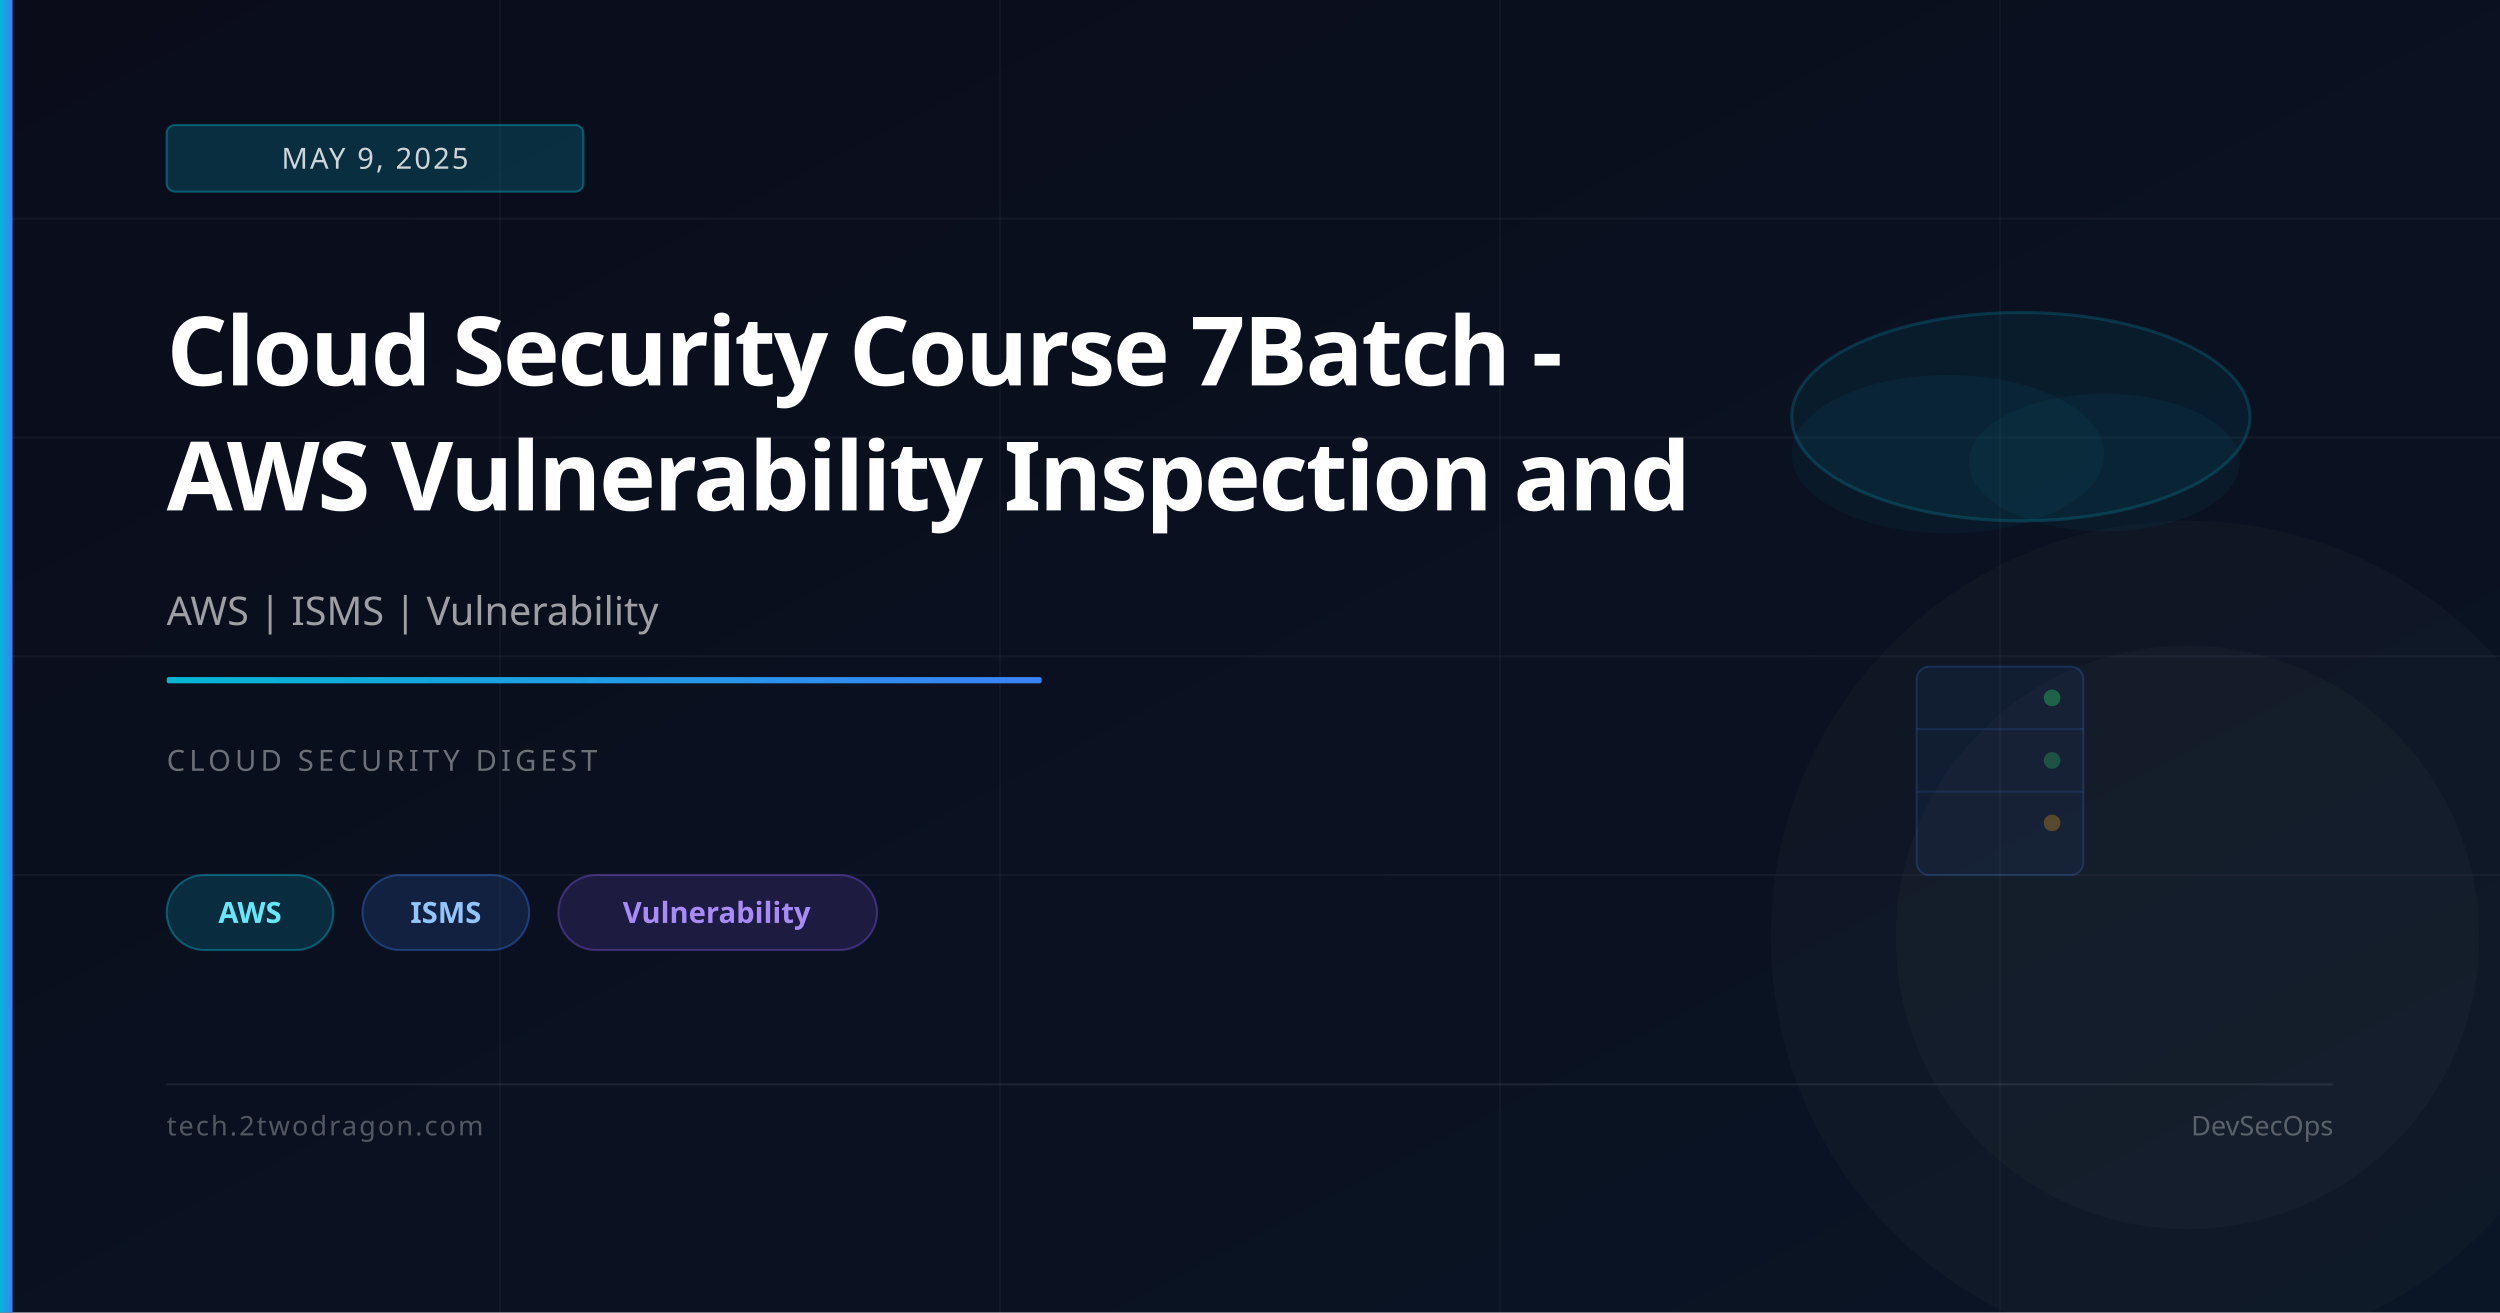
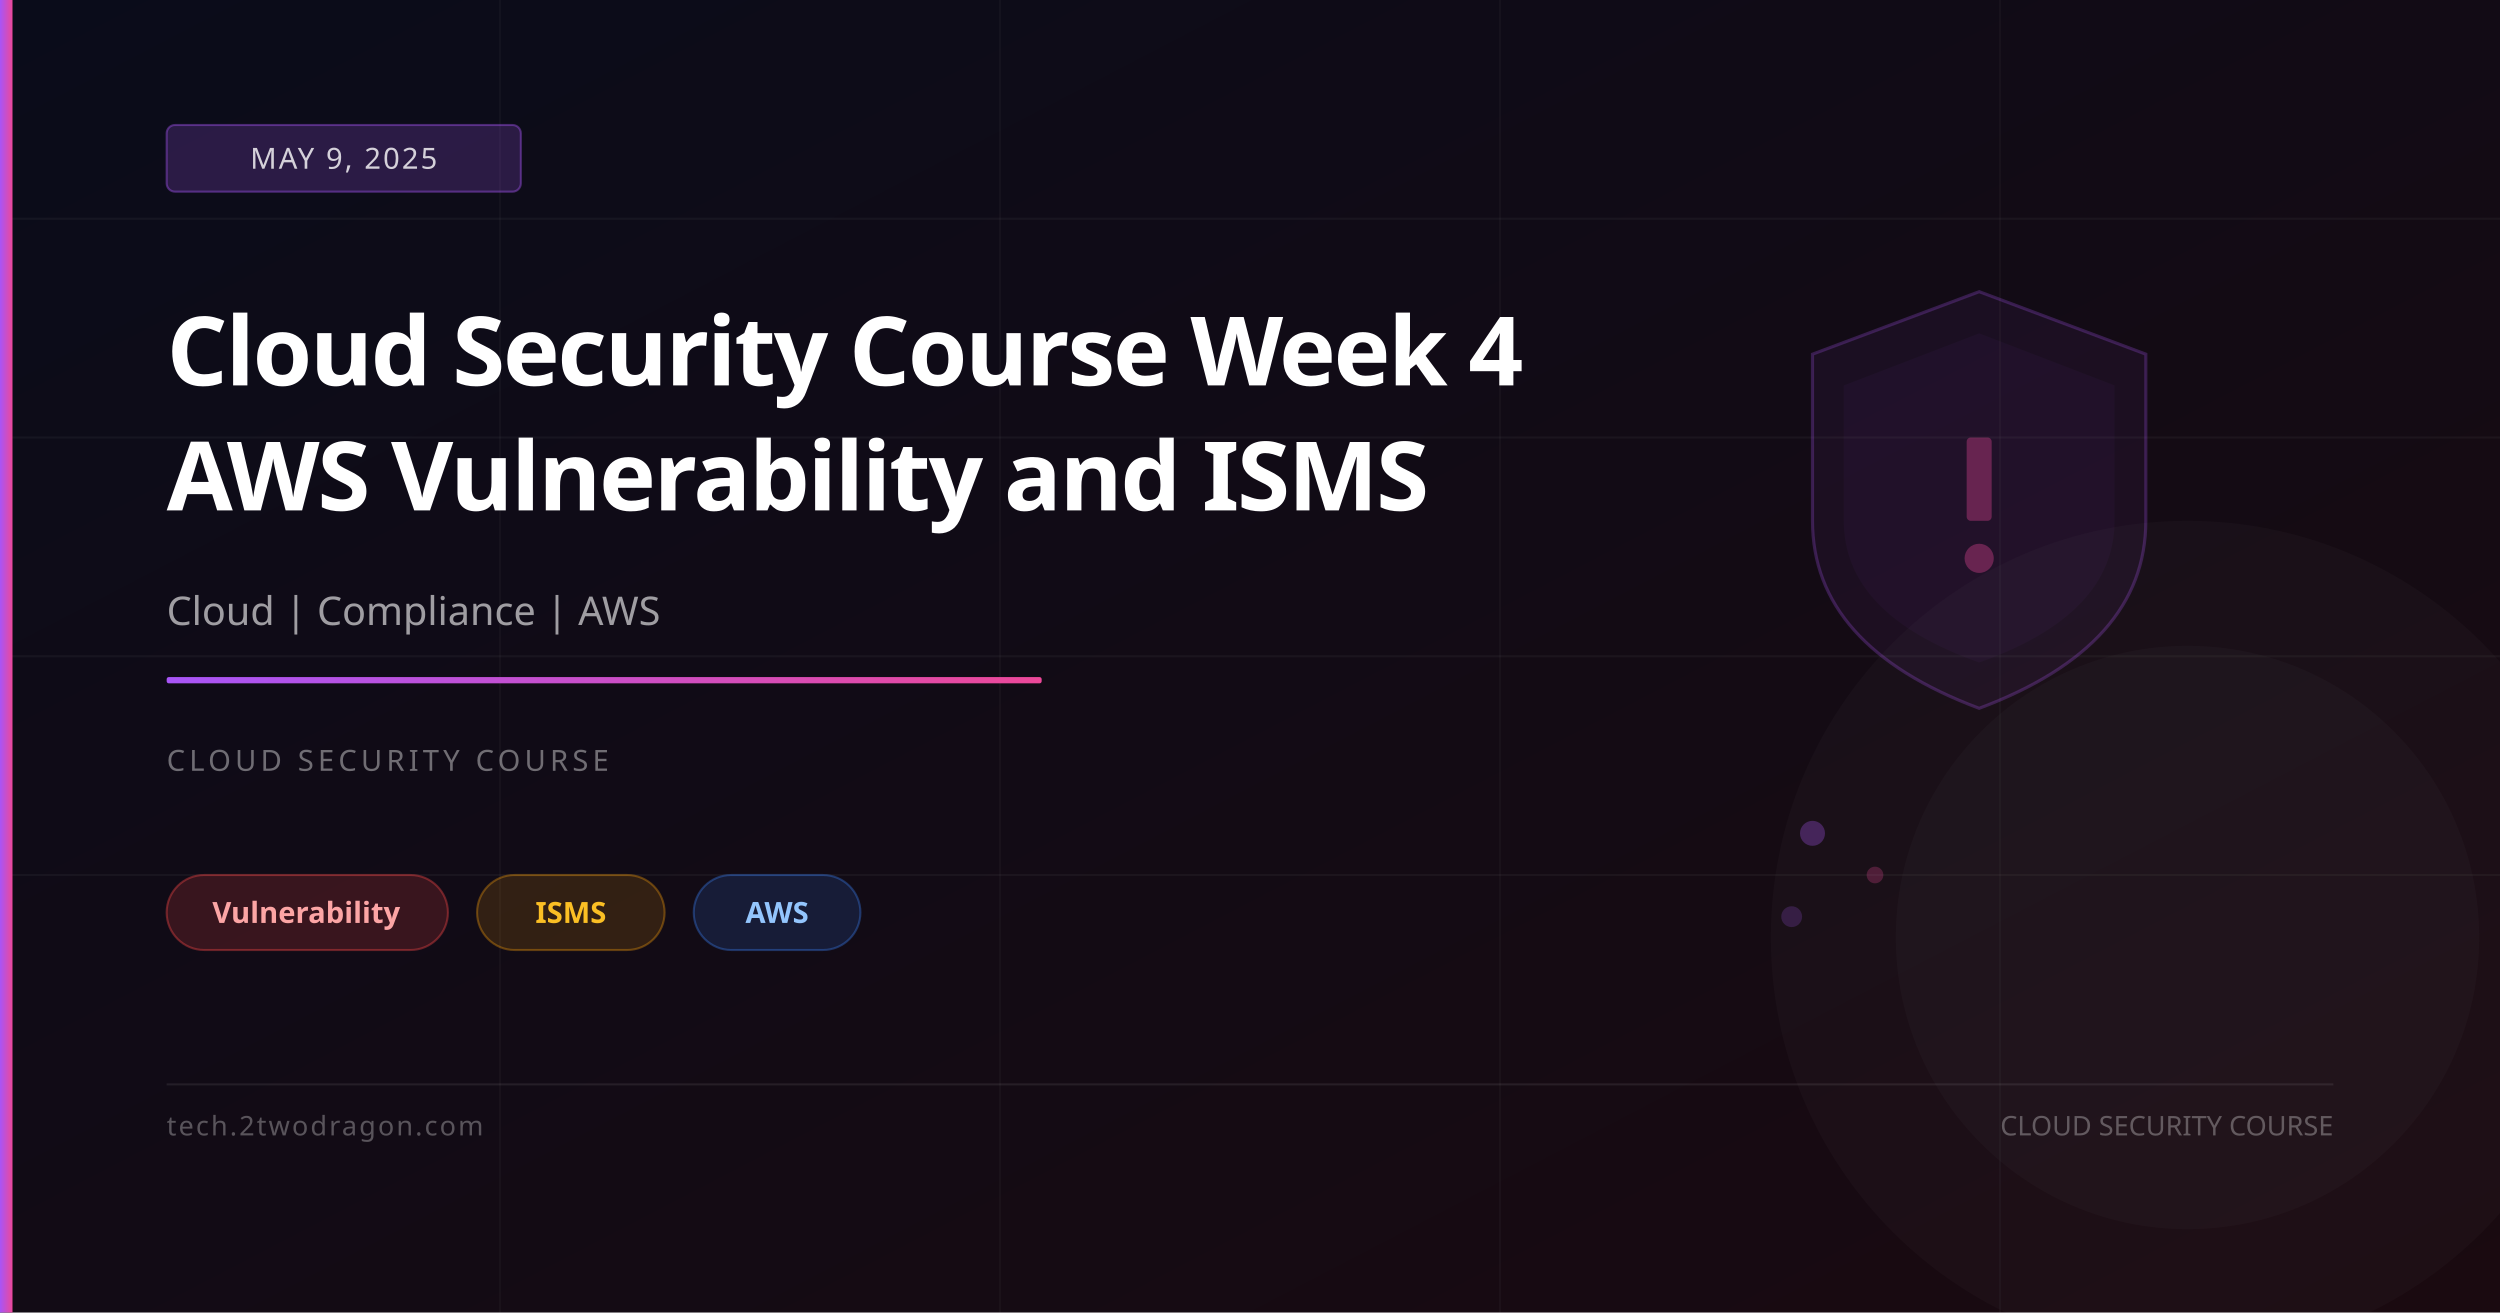
<svg xmlns="http://www.w3.org/2000/svg" viewBox="0 0 1200 630" width="1200" height="630">
  <defs>
    <linearGradient id="bg" x1="0%" y1="0%" x2="100%" y2="100%">
      <stop offset="0%" stop-color="#0a0c1a" />
-       <stop offset="100%" stop-color="#0a1525" />
+       <stop offset="100%" stop-color="#1a0a10" />
    </linearGradient>
    <linearGradient id="accent" x1="0%" y1="0%" x2="100%" y2="0%">
-       <stop offset="0%" stop-color="#06b6d4" />
-       <stop offset="100%" stop-color="#3b82f6" />
+       <stop offset="0%" stop-color="#a855f7" />
+       <stop offset="100%" stop-color="#ec4899" />
    </linearGradient>
  </defs>
  <rect width="1200" height="630" fill="url(#bg)" />
  <line x1="0" y1="105" x2="1200" y2="105" stroke="rgba(255,255,255,0.04)" stroke-width="1" />
  <line x1="0" y1="210" x2="1200" y2="210" stroke="rgba(255,255,255,0.04)" stroke-width="1" />
  <line x1="0" y1="315" x2="1200" y2="315" stroke="rgba(255,255,255,0.04)" stroke-width="1" />
  <line x1="0" y1="420" x2="1200" y2="420" stroke="rgba(255,255,255,0.04)" stroke-width="1" />
  <line x1="240" y1="0" x2="240" y2="630" stroke="rgba(255,255,255,0.03)" stroke-width="1" />
  <line x1="480" y1="0" x2="480" y2="630" stroke="rgba(255,255,255,0.03)" stroke-width="1" />
  <line x1="720" y1="0" x2="720" y2="630" stroke="rgba(255,255,255,0.03)" stroke-width="1" />
  <line x1="960" y1="0" x2="960" y2="630" stroke="rgba(255,255,255,0.03)" stroke-width="1" />
-   <ellipse cx="970" cy="200" rx="110" ry="50" fill="rgba(6,182,212,0.07)" stroke="rgba(6,182,212,0.2)" stroke-width="1.5" />
-   <ellipse cx="935" cy="218" rx="75" ry="38" fill="rgba(6,182,212,0.05)" />
-   <ellipse cx="1010" cy="222" rx="65" ry="33" fill="rgba(6,182,212,0.05)" />
-   <rect x="920" y="320" width="80" height="100" rx="6" fill="rgba(59,130,246,0.06)" stroke="rgba(59,130,246,0.2)" stroke-width="1" />
-   <line x1="920" y1="350" x2="1000" y2="350" stroke="rgba(59,130,246,0.15)" stroke-width="1" />
-   <line x1="920" y1="380" x2="1000" y2="380" stroke="rgba(59,130,246,0.15)" stroke-width="1" />
-   <circle cx="985" cy="335" r="4" fill="rgba(34,197,94,0.4)" />
-   <circle cx="985" cy="365" r="4" fill="rgba(34,197,94,0.3)" />
-   <circle cx="985" cy="395" r="4" fill="rgba(245,158,11,0.3)" />
+   <path d="M950,140 L1030,170 L1030,250 Q1030,310 950,340 Q870,310 870,250 L870,170 Z" fill="rgba(168,85,247,0.06)" stroke="rgba(168,85,247,0.25)" stroke-width="1.5" />
+   <path d="M950,160 L1015,185 L1015,250 Q1015,295 950,318 Q885,295 885,250 L885,185 Z" fill="rgba(168,85,247,0.04)" />
+   <rect x="944" y="210" width="12" height="40" rx="2" fill="rgba(236,72,153,0.35)" />
+   <circle cx="950" cy="268" r="7" fill="rgba(236,72,153,0.35)" />
+   <circle cx="870" cy="400" r="6" fill="rgba(168,85,247,0.3)" />
+   <circle cx="900" cy="420" r="4" fill="rgba(236,72,153,0.25)" />
+   <circle cx="860" cy="440" r="5" fill="rgba(168,85,247,0.2)" />
  <circle cx="1050" cy="450" r="200" fill="rgba(255,255,255,0.02)" />
  <circle cx="1050" cy="450" r="140" fill="rgba(255,255,255,0.02)" />
  <rect x="0" y="0" width="6" height="630" fill="url(#accent)" />
-   <rect x="80" y="60" width="200" height="32" rx="4" fill="rgba(6,182,212,0.2)" stroke="rgba(6,182,212,0.4)" stroke-width="1" />
-   <text x="180" y="81" font-family="system-ui,sans-serif" font-size="14" fill="rgba(255,255,255,0.8)" text-anchor="middle" letter-spacing="1">MAY 9, 2025</text>
-   <text x="80" y="185" font-family="system-ui,sans-serif" font-size="46" font-weight="700" fill="white" letter-spacing="-1">Cloud Security Course 7Batch -</text>
-   <text x="80" y="245" font-family="system-ui,sans-serif" font-size="46" font-weight="700" fill="white" letter-spacing="-1">AWS Vulnerability Inspection and</text>
-   <text x="80" y="300" font-family="system-ui,sans-serif" font-size="19" fill="rgba(255,255,255,0.6)">AWS | ISMS | Vulnerability</text>
+   <rect x="80" y="60" width="170" height="32" rx="4" fill="rgba(168,85,247,0.2)" stroke="rgba(168,85,247,0.4)" stroke-width="1" />
+   <text x="165" y="81" font-family="system-ui,sans-serif" font-size="14" fill="rgba(255,255,255,0.8)" text-anchor="middle" letter-spacing="1">MAY 9, 2025</text>
+   <text x="80" y="185" font-family="system-ui,sans-serif" font-size="46" font-weight="700" fill="white" letter-spacing="-1">Cloud Security Course Week 4</text>
+   <text x="80" y="245" font-family="system-ui,sans-serif" font-size="46" font-weight="700" fill="white" letter-spacing="-1">AWS Vulnerability and ISMS</text>
+   <text x="80" y="300" font-family="system-ui,sans-serif" font-size="19" fill="rgba(255,255,255,0.6)">Cloud | Compliance | AWS</text>
  <rect x="80" y="325" width="420" height="3" rx="1" fill="url(#accent)" />
-   <text x="80" y="370" font-family="system-ui,sans-serif" font-size="14" fill="rgba(255,255,255,0.4)" letter-spacing="2">CLOUD SECURITY DIGEST</text>
-   <rect x="80" y="420" width="80" height="36" rx="18" fill="rgba(6,182,212,0.18)" stroke="rgba(6,182,212,0.4)" stroke-width="1" />
-   <text x="120" y="443" font-family="system-ui,sans-serif" font-size="14" fill="#67e8f9" text-anchor="middle" font-weight="600">AWS</text>
-   <rect x="174" y="420" width="80" height="36" rx="18" fill="rgba(59,130,246,0.15)" stroke="rgba(59,130,246,0.35)" stroke-width="1" />
-   <text x="214" y="443" font-family="system-ui,sans-serif" font-size="14" fill="#93c5fd" text-anchor="middle" font-weight="600">ISMS</text>
-   <rect x="268" y="420" width="153" height="36" rx="18" fill="rgba(139,92,246,0.15)" stroke="rgba(139,92,246,0.35)" stroke-width="1" />
-   <text x="344" y="443" font-family="system-ui,sans-serif" font-size="14" fill="#a78bfa" text-anchor="middle" font-weight="600">Vulnerability</text>
+   <text x="80" y="370" font-family="system-ui,sans-serif" font-size="14" fill="rgba(255,255,255,0.4)" letter-spacing="2">CLOUD SECURITY COURSE</text>
+   <rect x="80" y="420" width="135" height="36" rx="18" fill="rgba(239,68,68,0.18)" stroke="rgba(239,68,68,0.4)" stroke-width="1" />
+   <text x="147" y="443" font-family="system-ui,sans-serif" font-size="14" fill="#fca5a5" text-anchor="middle" font-weight="600">Vulnerability</text>
+   <rect x="229" y="420" width="90" height="36" rx="18" fill="rgba(245,158,11,0.15)" stroke="rgba(245,158,11,0.35)" stroke-width="1" />
+   <text x="274" y="443" font-family="system-ui,sans-serif" font-size="14" fill="#fbbf24" text-anchor="middle" font-weight="600">ISMS</text>
+   <rect x="333" y="420" width="80" height="36" rx="18" fill="rgba(59,130,246,0.15)" stroke="rgba(59,130,246,0.35)" stroke-width="1" />
+   <text x="373" y="443" font-family="system-ui,sans-serif" font-size="14" fill="#93c5fd" text-anchor="middle" font-weight="600">AWS</text>
  <rect x="80" y="520" width="1040" height="1" fill="rgba(255,255,255,0.08)" />
  <text x="80" y="545" font-family="system-ui,sans-serif" font-size="13" fill="rgba(255,255,255,0.3)" letter-spacing="1">tech.2twodragon.com</text>
-   <text x="1120" y="545" font-family="system-ui,sans-serif" font-size="13" fill="rgba(255,255,255,0.3)" text-anchor="end">DevSecOps</text>
+   <text x="1120" y="545" font-family="system-ui,sans-serif" font-size="13" fill="rgba(255,255,255,0.3)" text-anchor="end">CLOUD SECURITY COURSE</text>
</svg>
